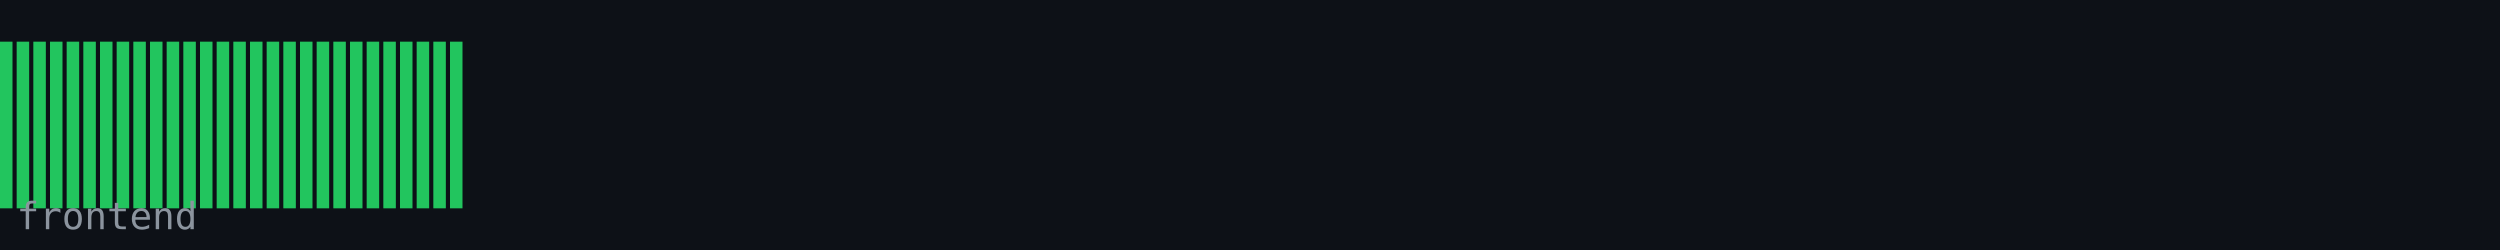
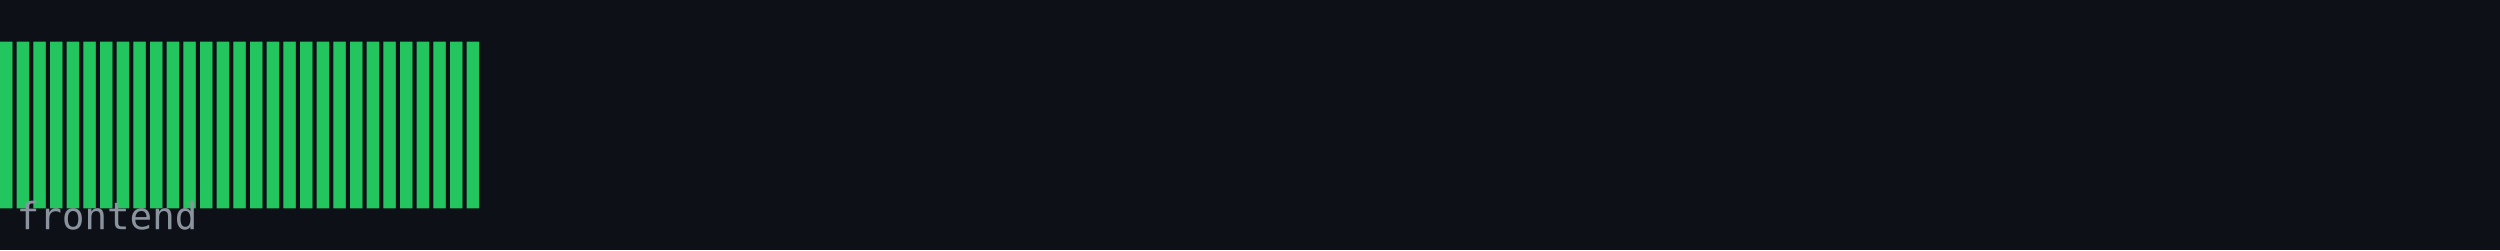
<svg xmlns="http://www.w3.org/2000/svg" width="600" height="60" viewBox="0 0 600 60">
  <rect width="600" height="60" fill="#0d1117" />
  <rect x="0" y="10" width="3" height="40" fill="#22c55e" />
  <rect x="4" y="10" width="3" height="40" fill="#22c55e" />
  <rect x="8" y="10" width="3" height="40" fill="#22c55e" />
  <rect x="12" y="10" width="3" height="40" fill="#22c55e" />
  <rect x="16" y="10" width="3" height="40" fill="#22c55e" />
  <rect x="20" y="10" width="3" height="40" fill="#22c55e" />
  <rect x="24" y="10" width="3" height="40" fill="#22c55e" />
  <rect x="28" y="10" width="3" height="40" fill="#22c55e" />
  <rect x="32" y="10" width="3" height="40" fill="#22c55e" />
  <rect x="36" y="10" width="3" height="40" fill="#22c55e" />
  <rect x="40" y="10" width="3" height="40" fill="#22c55e" />
  <rect x="44" y="10" width="3" height="40" fill="#22c55e" />
  <rect x="48" y="10" width="3" height="40" fill="#22c55e" />
  <rect x="52" y="10" width="3" height="40" fill="#22c55e" />
  <rect x="56" y="10" width="3" height="40" fill="#22c55e" />
  <rect x="60" y="10" width="3" height="40" fill="#22c55e" />
  <rect x="64" y="10" width="3" height="40" fill="#22c55e" />
  <rect x="68" y="10" width="3" height="40" fill="#22c55e" />
  <rect x="72" y="10" width="3" height="40" fill="#22c55e" />
  <rect x="76" y="10" width="3" height="40" fill="#22c55e" />
  <rect x="80" y="10" width="3" height="40" fill="#22c55e" />
  <rect x="84" y="10" width="3" height="40" fill="#22c55e" />
  <rect x="88" y="10" width="3" height="40" fill="#22c55e" />
  <rect x="92" y="10" width="3" height="40" fill="#22c55e" />
  <rect x="96" y="10" width="3" height="40" fill="#22c55e" />
  <rect x="100" y="10" width="3" height="40" fill="#22c55e" />
  <rect x="104" y="10" width="3" height="40" fill="#22c55e" />
  <rect x="108" y="10" width="3" height="40" fill="#22c55e" />
+   <rect x="112" y="10" width="3" height="40" fill="#22c55e" />
  <text x="4" y="55" font-family="monospace" font-size="9" fill="#8b949e">frontend</text>
</svg>
